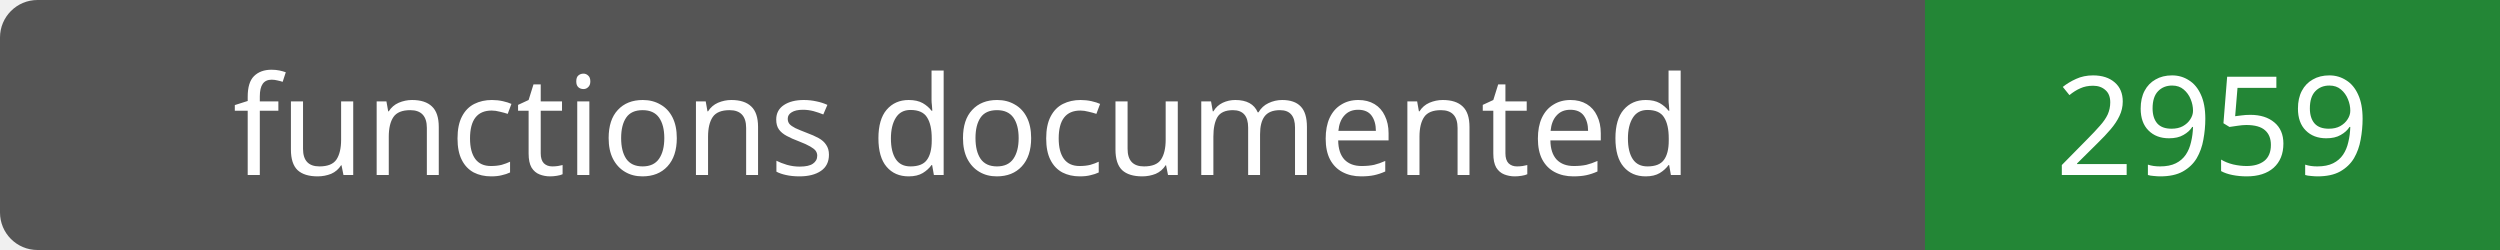
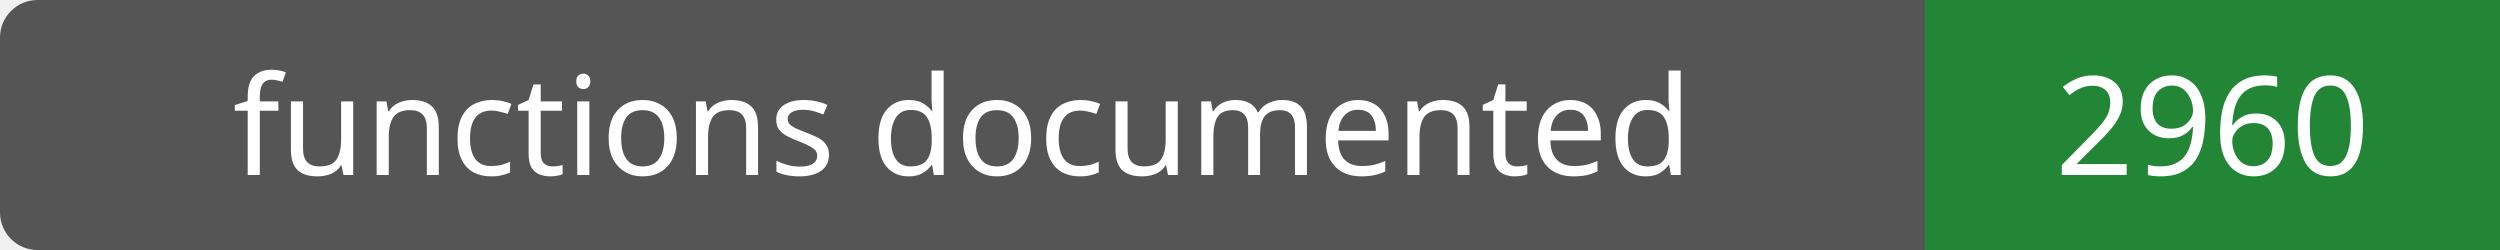
- <svg xmlns="http://www.w3.org/2000/svg" width="200" height="20" role="img" aria-label="functions documented: 2959">
+ <svg xmlns="http://www.w3.org/2000/svg" width="200" height="20" role="img" aria-label="functions documented: 2960">
  <rect width="200" height="20" rx="3" fill="#555" />
  <path fill="#238636" d="M154 0h46v20H154z" />
  <g fill="#fff" text-anchor="middle" font-family="Verdana,sans-serif" font-size="11">
    <text x="77.0" y="14">functions documented</text>
-     <text x="177.0" y="14">2959</text>
+     <text x="177.0" y="14">2960</text>
  </g>
</svg>
